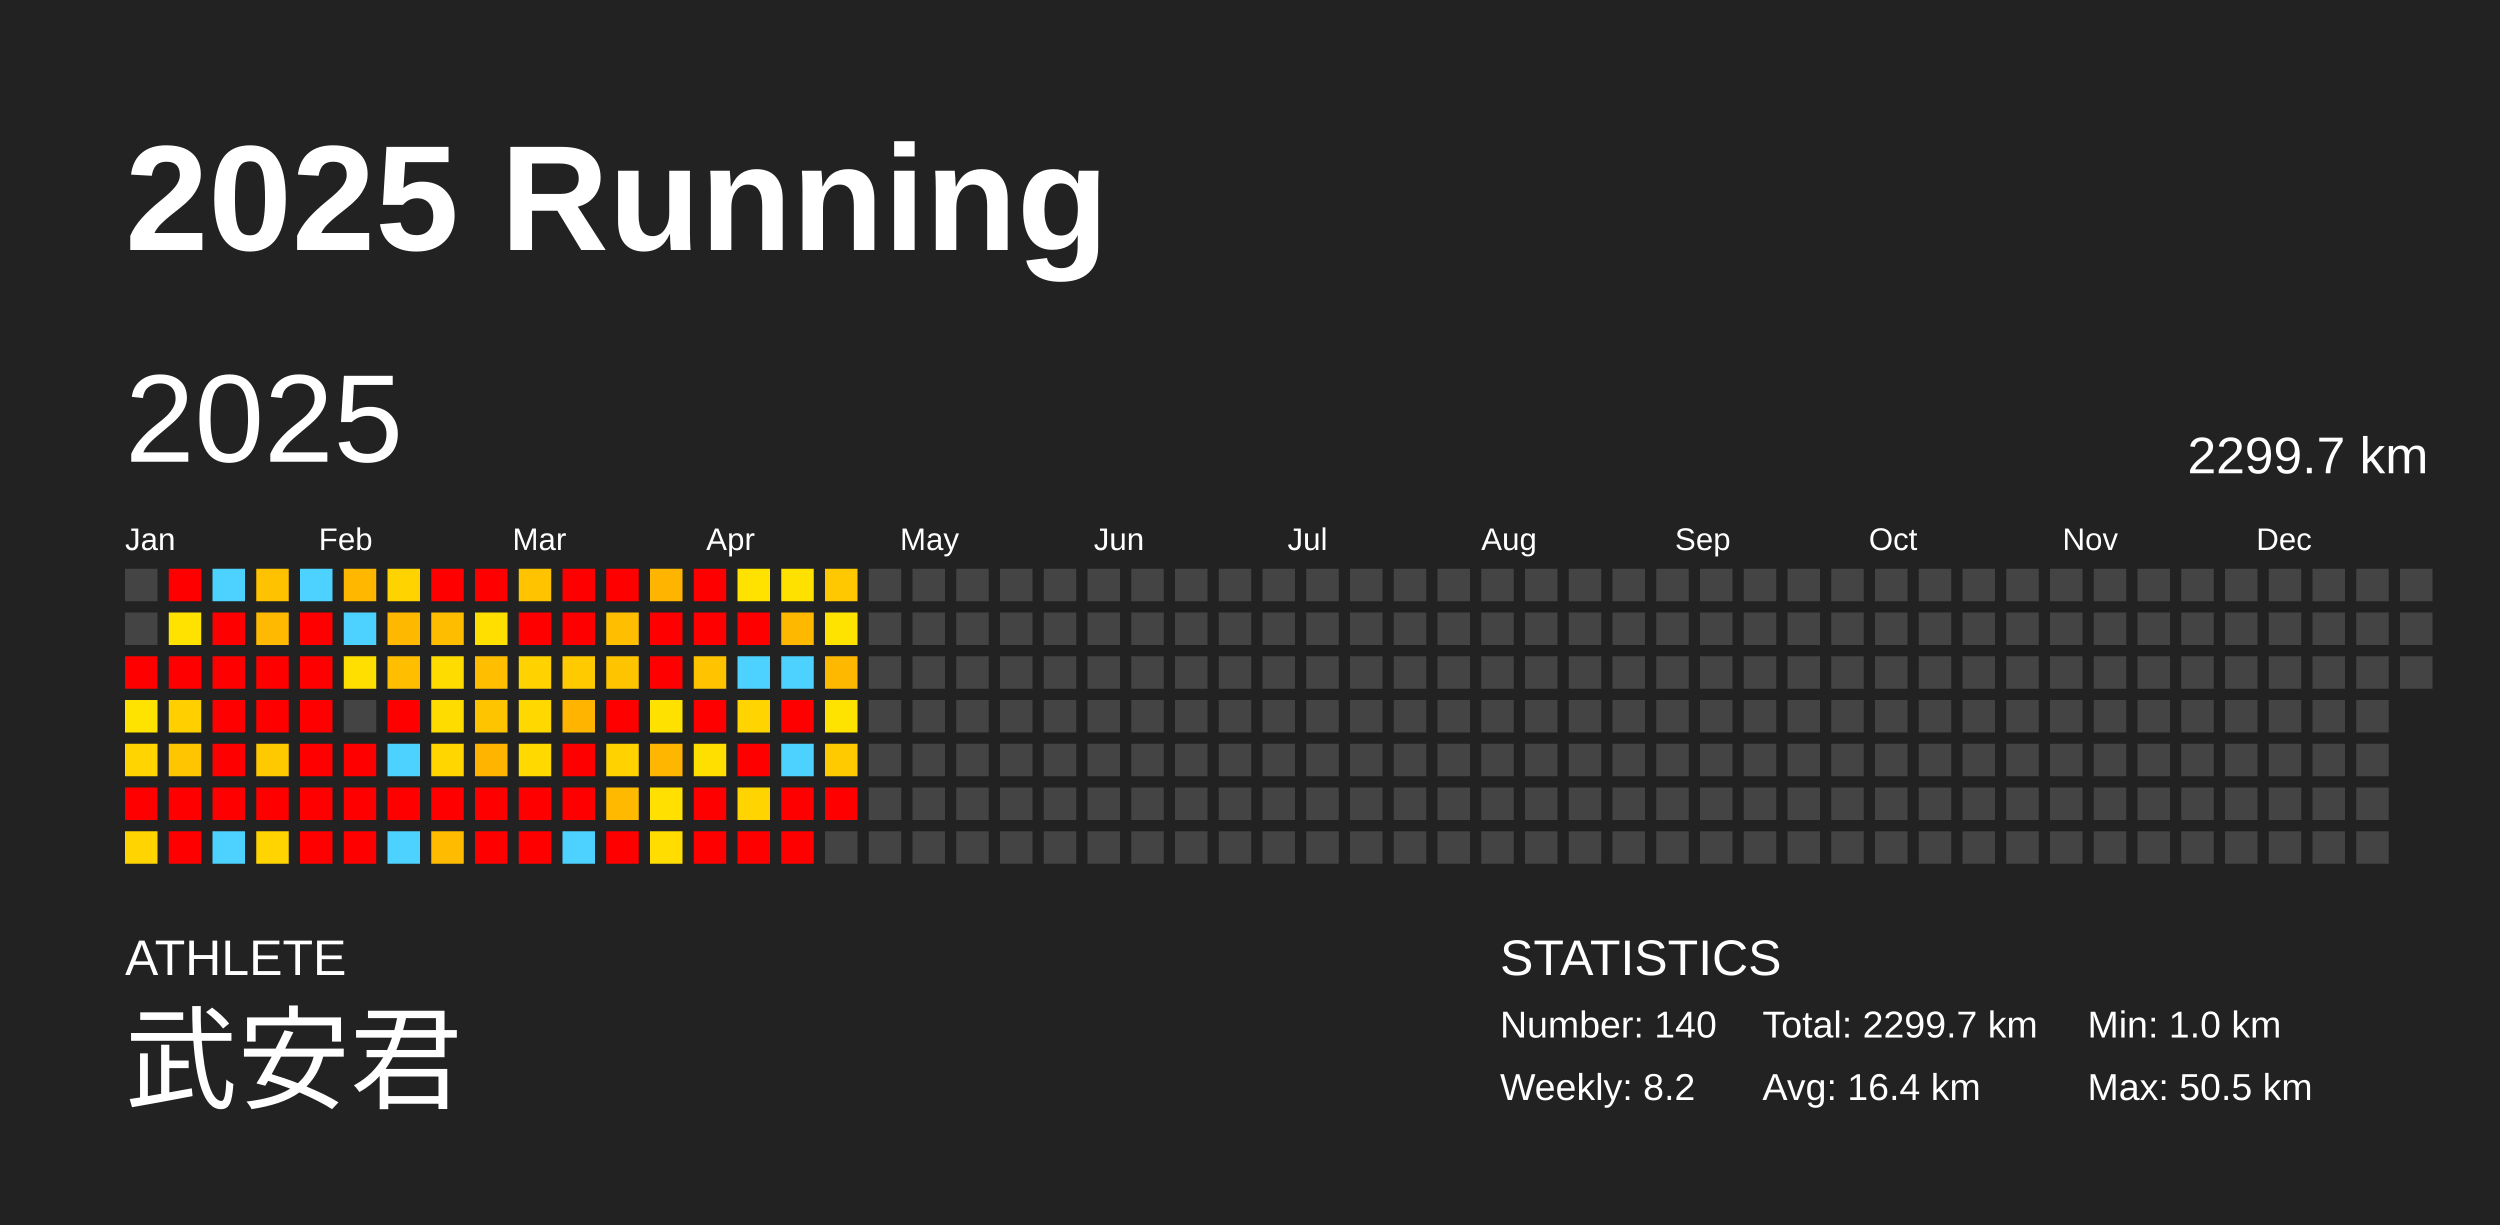
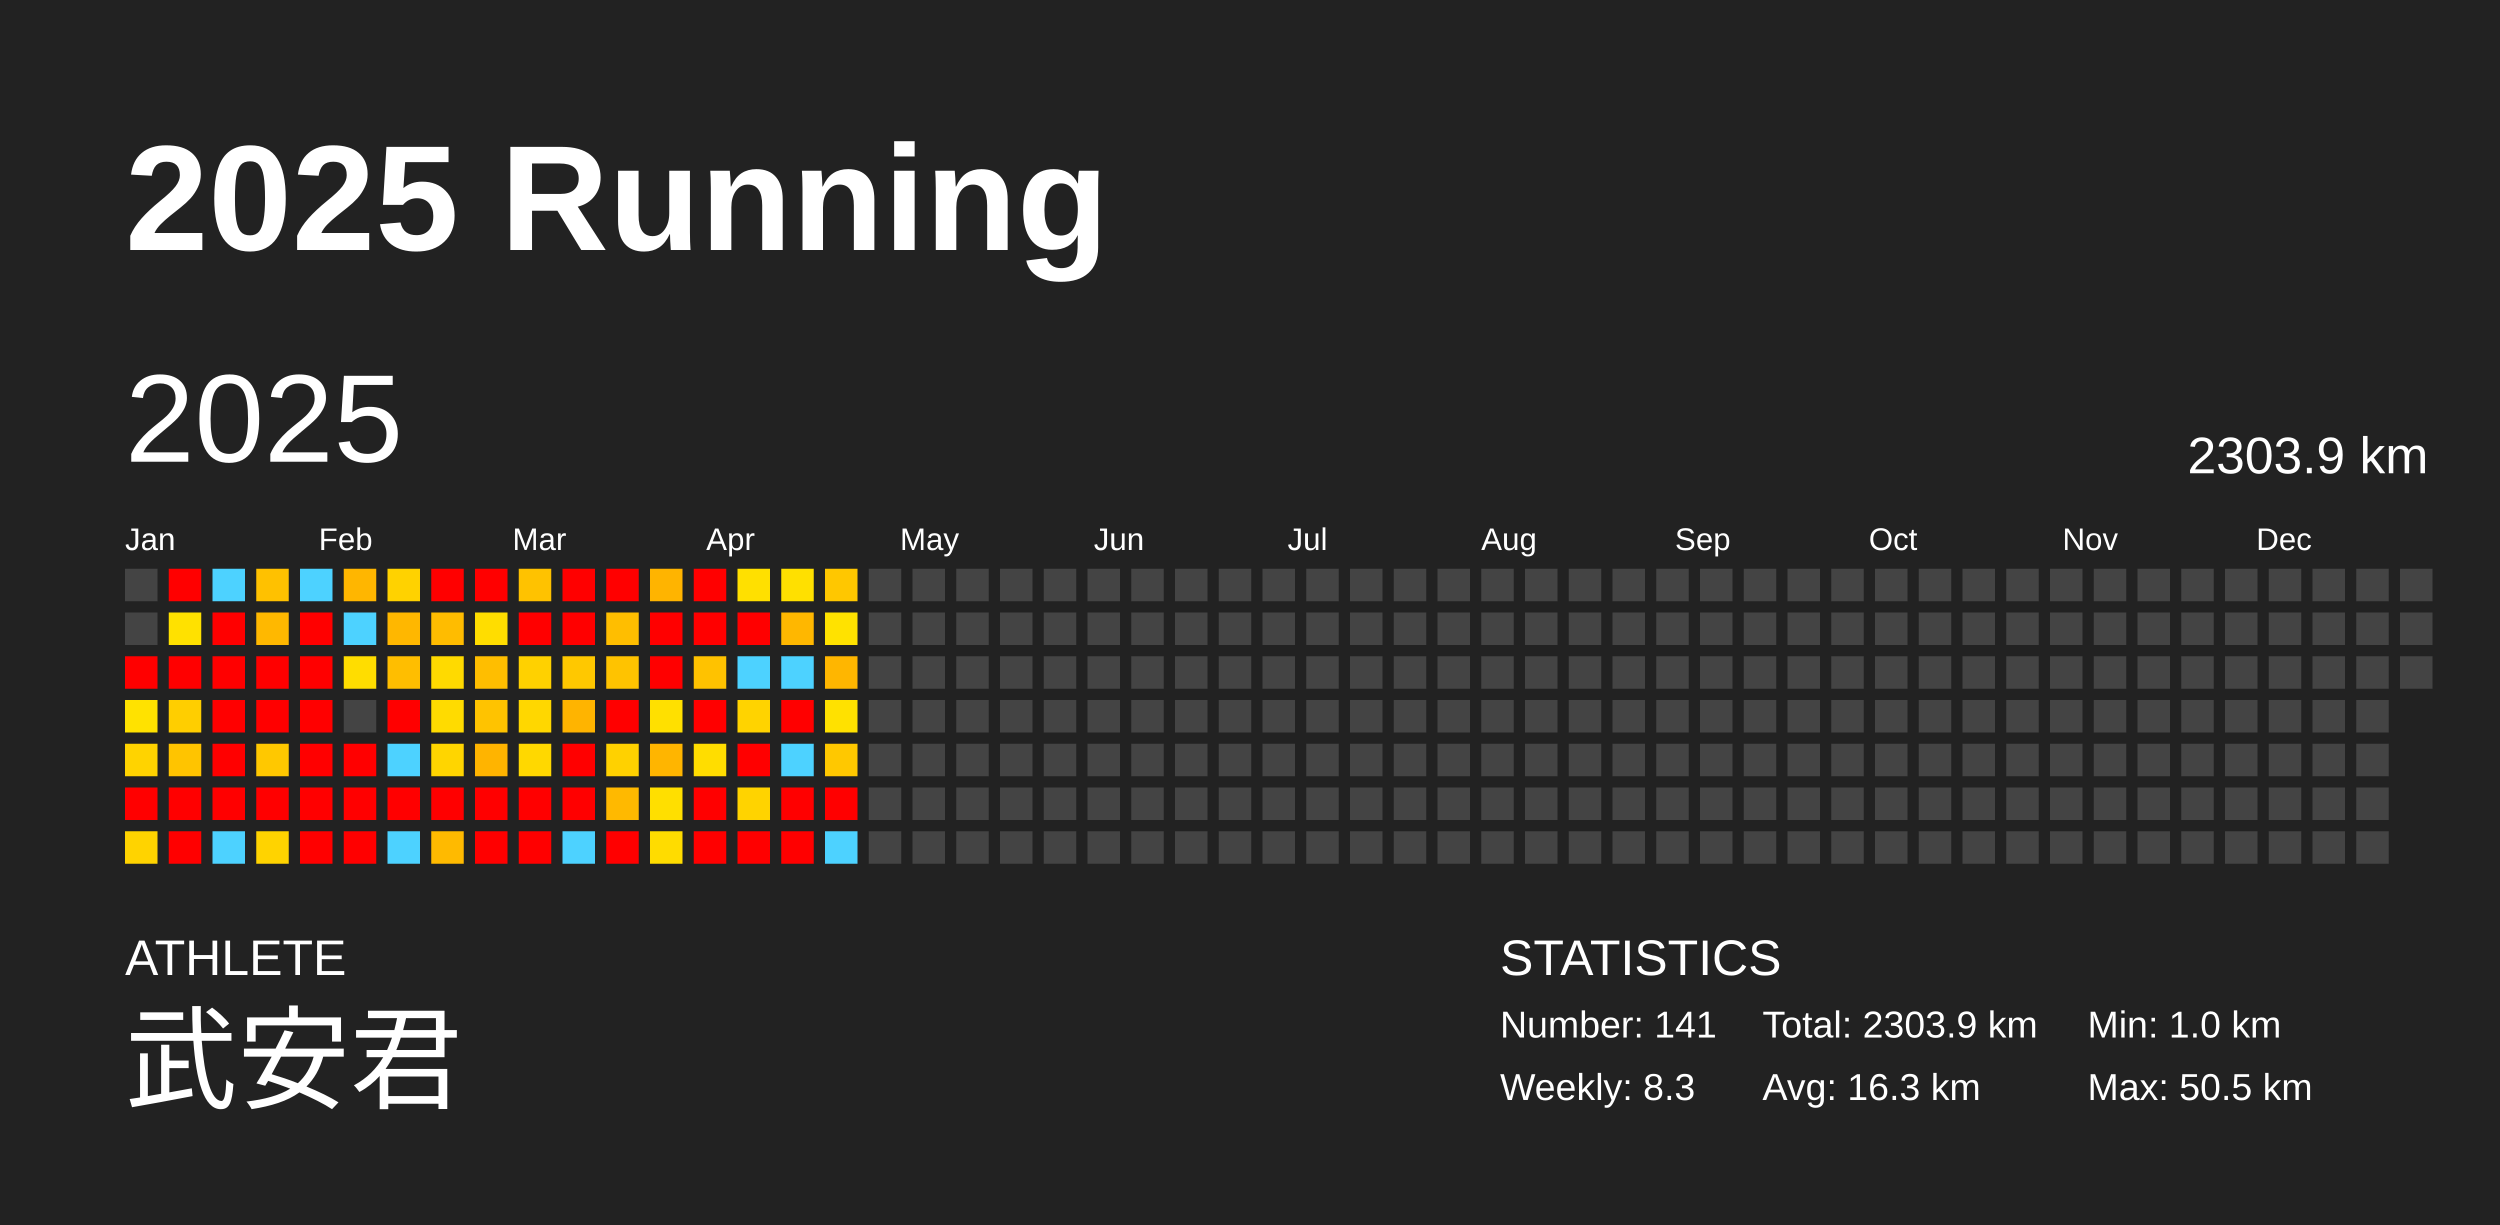
<svg xmlns="http://www.w3.org/2000/svg" baseProfile="full" height="98mm" version="1.1" viewBox="0,0,200,98" width="200mm">
  <defs />
  <rect fill="#222222" height="98" width="200" x="0" y="0" />
  <text fill="#FFFFFF" style="font-size:12px; font-family:Arial; font-weight:bold;" x="10" y="20">2025 Running</text>
  <text fill="#FFFFFF" style="font-size:4px; font-family:Arial" x="10" y="78">ATHLETE</text>
  <text fill="#FFFFFF" style="font-size:9px; font-family:Arial" x="10" y="88">武安君</text>
  <text fill="#FFFFFF" style="font-size:4px; font-family:Arial" x="120" y="78">STATISTICS</text>
-   <text fill="#FFFFFF" style="font-size:3px; font-family:Arial" x="120" y="83">Number: 140</text>
-   <text fill="#FFFFFF" style="font-size:3px; font-family:Arial" x="120" y="88">Weekly: 8.2</text>
-   <text fill="#FFFFFF" style="font-size:3px; font-family:Arial" x="141" y="83">Total: 2299.7 km</text>
-   <text fill="#FFFFFF" style="font-size:3px; font-family:Arial" x="141" y="88">Avg: 16.4 km</text>
+   <text fill="#FFFFFF" style="font-size:3px; font-family:Arial" x="120" y="83">Number: 141</text>
+   <text fill="#FFFFFF" style="font-size:3px; font-family:Arial" x="120" y="88">Weekly: 8.3</text>
+   <text fill="#FFFFFF" style="font-size:3px; font-family:Arial" x="141" y="83">Total: 2303.9 km</text>
+   <text fill="#FFFFFF" style="font-size:3px; font-family:Arial" x="141" y="88">Avg: 16.3 km</text>
  <text fill="#FFFFFF" style="font-size:3px; font-family:Arial" x="167" y="83">Min: 1.0 km</text>
  <text fill="#FFFFFF" style="font-size:3px; font-family:Arial" x="167" y="88">Max: 50.5 km</text>
  <text dominant-baseline="hanging" fill="#FFFFFF" style="font-size:10.0px; font-family:Arial;" x="10" y="30">2025</text>
-   <text dominant-baseline="hanging" fill="#FFFFFF" style="font-size:4.125px; font-family:Arial;" x="175" y="35">2299.7 km</text>
+   <text dominant-baseline="hanging" fill="#FFFFFF" style="font-size:4.125px; font-family:Arial;" x="175" y="35">2303.9 km</text>
  <text fill="#FFFFFF" style="font-size:2.5px; font-family:Arial" x="10.0" y="44">Jan</text>
  <text fill="#FFFFFF" style="font-size:2.5px; font-family:Arial" x="25.5" y="44">Feb</text>
  <text fill="#FFFFFF" style="font-size:2.5px; font-family:Arial" x="41.0" y="44">Mar</text>
  <text fill="#FFFFFF" style="font-size:2.5px; font-family:Arial" x="56.5" y="44">Apr</text>
  <text fill="#FFFFFF" style="font-size:2.5px; font-family:Arial" x="72.0" y="44">May</text>
  <text fill="#FFFFFF" style="font-size:2.5px; font-family:Arial" x="87.5" y="44">Jun</text>
  <text fill="#FFFFFF" style="font-size:2.5px; font-family:Arial" x="103.0" y="44">Jul</text>
  <text fill="#FFFFFF" style="font-size:2.5px; font-family:Arial" x="118.5" y="44">Aug</text>
  <text fill="#FFFFFF" style="font-size:2.5px; font-family:Arial" x="134.0" y="44">Sep</text>
  <text fill="#FFFFFF" style="font-size:2.5px; font-family:Arial" x="149.5" y="44">Oct</text>
  <text fill="#FFFFFF" style="font-size:2.5px; font-family:Arial" x="165.0" y="44">Nov</text>
  <text fill="#FFFFFF" style="font-size:2.5px; font-family:Arial" x="180.5" y="44">Dec</text>
  <rect fill="#444444" height="2.6" width="2.6" x="10.0" y="45.5" />
  <rect fill="#444444" height="2.6" width="2.6" x="10.0" y="49.0" />
  <rect fill="red" height="2.6" width="2.6" x="10.0" y="52.5" />
-   <rect fill="#ffe300" height="2.6" width="2.6" x="10.0" y="56.0" />
-   <rect fill="#ffd400" height="2.6" width="2.6" x="10.0" y="59.5" />
+   <rect fill="#ffe200" height="2.6" width="2.6" x="10.0" y="56.0" />
+   <rect fill="#ffd300" height="2.6" width="2.6" x="10.0" y="59.5" />
  <rect fill="red" height="2.6" width="2.6" x="10.0" y="63.0" />
-   <rect fill="#ffd400" height="2.6" width="2.6" x="10.0" y="66.5" />
+   <rect fill="#ffd300" height="2.6" width="2.6" x="10.0" y="66.5" />
  <rect fill="red" height="2.6" width="2.6" x="13.5" y="45.5" />
-   <rect fill="#ffe200" height="2.6" width="2.6" x="13.5" y="49.0" />
+   <rect fill="#ffe100" height="2.6" width="2.6" x="13.5" y="49.0" />
  <rect fill="red" height="2.6" width="2.6" x="13.5" y="52.5" />
-   <rect fill="#ffcf00" height="2.6" width="2.6" x="13.5" y="56.0" />
-   <rect fill="#ffc500" height="2.6" width="2.6" x="13.5" y="59.5" />
+   <rect fill="#ffce00" height="2.6" width="2.6" x="13.5" y="56.0" />
+   <rect fill="#ffc400" height="2.6" width="2.6" x="13.5" y="59.5" />
  <rect fill="red" height="2.6" width="2.6" x="13.5" y="63.0" />
  <rect fill="red" height="2.6" width="2.6" x="13.5" y="66.5" />
  <rect fill="#4dd2ff" height="2.6" width="2.6" x="17.0" y="45.5" />
  <rect fill="red" height="2.6" width="2.6" x="17.0" y="49.0" />
  <rect fill="red" height="2.6" width="2.6" x="17.0" y="52.5" />
  <rect fill="red" height="2.6" width="2.6" x="17.0" y="56.0" />
  <rect fill="red" height="2.6" width="2.6" x="17.0" y="59.5" />
  <rect fill="red" height="2.6" width="2.6" x="17.0" y="63.0" />
  <rect fill="#4dd2ff" height="2.6" width="2.6" x="17.0" y="66.5" />
-   <rect fill="#ffc200" height="2.6" width="2.6" x="20.5" y="45.5" />
-   <rect fill="#ffb900" height="2.6" width="2.6" x="20.5" y="49.0" />
+   <rect fill="#ffc100" height="2.6" width="2.6" x="20.5" y="45.5" />
+   <rect fill="#ffb800" height="2.6" width="2.6" x="20.5" y="49.0" />
  <rect fill="red" height="2.6" width="2.6" x="20.5" y="52.5" />
  <rect fill="red" height="2.6" width="2.6" x="20.5" y="56.0" />
-   <rect fill="#ffc900" height="2.6" width="2.6" x="20.5" y="59.5" />
+   <rect fill="#ffc800" height="2.6" width="2.6" x="20.5" y="59.5" />
  <rect fill="red" height="2.6" width="2.6" x="20.5" y="63.0" />
-   <rect fill="#ffd400" height="2.6" width="2.6" x="20.5" y="66.5" />
+   <rect fill="#ffd300" height="2.6" width="2.6" x="20.5" y="66.5" />
  <rect fill="#4dd2ff" height="2.6" width="2.6" x="24.0" y="45.5" />
  <rect fill="red" height="2.6" width="2.6" x="24.0" y="49.0" />
  <rect fill="red" height="2.6" width="2.6" x="24.0" y="52.5" />
  <rect fill="red" height="2.6" width="2.6" x="24.0" y="56.0" />
  <rect fill="red" height="2.6" width="2.6" x="24.0" y="59.5" />
  <rect fill="red" height="2.6" width="2.6" x="24.0" y="63.0" />
  <rect fill="red" height="2.6" width="2.6" x="24.0" y="66.5" />
-   <rect fill="#ffb700" height="2.6" width="2.6" x="27.5" y="45.5" />
+   <rect fill="#ffb600" height="2.6" width="2.6" x="27.5" y="45.5" />
  <rect fill="#4dd2ff" height="2.6" width="2.6" x="27.5" y="49.0" />
-   <rect fill="#ffdf00" height="2.6" width="2.6" x="27.5" y="52.5" />
+   <rect fill="#ffdd00" height="2.6" width="2.6" x="27.5" y="52.5" />
  <rect fill="#444444" height="2.6" width="2.6" x="27.5" y="56.0" />
  <rect fill="red" height="2.6" width="2.6" x="27.5" y="59.5" />
  <rect fill="red" height="2.6" width="2.6" x="27.5" y="63.0" />
  <rect fill="red" height="2.6" width="2.6" x="27.5" y="66.5" />
-   <rect fill="#ffd300" height="2.6" width="2.6" x="31.0" y="45.5" />
-   <rect fill="#ffb800" height="2.6" width="2.6" x="31.0" y="49.0" />
-   <rect fill="#ffbf00" height="2.6" width="2.6" x="31.0" y="52.5" />
+   <rect fill="#ffd200" height="2.6" width="2.6" x="31.0" y="45.5" />
+   <rect fill="#ffb700" height="2.6" width="2.6" x="31.0" y="49.0" />
+   <rect fill="#ffbe00" height="2.6" width="2.6" x="31.0" y="52.5" />
  <rect fill="red" height="2.6" width="2.6" x="31.0" y="56.0" />
  <rect fill="#4dd2ff" height="2.6" width="2.6" x="31.0" y="59.5" />
  <rect fill="red" height="2.6" width="2.6" x="31.0" y="63.0" />
  <rect fill="#4dd2ff" height="2.6" width="2.6" x="31.0" y="66.5" />
  <rect fill="red" height="2.6" width="2.6" x="34.5" y="45.5" />
-   <rect fill="#ffbd00" height="2.6" width="2.6" x="34.5" y="49.0" />
-   <rect fill="#ffdc00" height="2.6" width="2.6" x="34.5" y="52.5" />
-   <rect fill="#ffdc00" height="2.6" width="2.6" x="34.5" y="56.0" />
-   <rect fill="#ffd600" height="2.6" width="2.6" x="34.5" y="59.5" />
+   <rect fill="#ffbc00" height="2.6" width="2.6" x="34.5" y="49.0" />
+   <rect fill="#ffda00" height="2.6" width="2.6" x="34.5" y="52.5" />
+   <rect fill="#ffdb00" height="2.6" width="2.6" x="34.5" y="56.0" />
+   <rect fill="#ffd500" height="2.6" width="2.6" x="34.5" y="59.5" />
  <rect fill="red" height="2.6" width="2.6" x="34.5" y="63.0" />
-   <rect fill="#ffbb00" height="2.6" width="2.6" x="34.5" y="66.5" />
+   <rect fill="#ffba00" height="2.6" width="2.6" x="34.5" y="66.5" />
  <rect fill="red" height="2.6" width="2.6" x="38.0" y="45.5" />
-   <rect fill="#ffdf00" height="2.6" width="2.6" x="38.0" y="49.0" />
-   <rect fill="#ffbf00" height="2.6" width="2.6" x="38.0" y="52.5" />
-   <rect fill="#ffc400" height="2.6" width="2.6" x="38.0" y="56.0" />
-   <rect fill="#ffb500" height="2.6" width="2.6" x="38.0" y="59.5" />
+   <rect fill="#ffdd00" height="2.6" width="2.6" x="38.0" y="49.0" />
+   <rect fill="#ffbe00" height="2.6" width="2.6" x="38.0" y="52.5" />
+   <rect fill="#ffc300" height="2.6" width="2.6" x="38.0" y="56.0" />
+   <rect fill="#ffb400" height="2.6" width="2.6" x="38.0" y="59.5" />
  <rect fill="red" height="2.6" width="2.6" x="38.0" y="63.0" />
  <rect fill="red" height="2.6" width="2.6" x="38.0" y="66.5" />
-   <rect fill="#ffc300" height="2.6" width="2.6" x="41.5" y="45.5" />
+   <rect fill="#ffc200" height="2.6" width="2.6" x="41.5" y="45.5" />
  <rect fill="red" height="2.6" width="2.6" x="41.5" y="49.0" />
-   <rect fill="#ffd200" height="2.6" width="2.6" x="41.5" y="52.5" />
-   <rect fill="#ffd800" height="2.6" width="2.6" x="41.5" y="56.0" />
-   <rect fill="#ffd900" height="2.6" width="2.6" x="41.5" y="59.5" />
+   <rect fill="#ffd100" height="2.6" width="2.6" x="41.5" y="52.5" />
+   <rect fill="#ffd700" height="2.6" width="2.6" x="41.5" y="56.0" />
+   <rect fill="#ffd800" height="2.6" width="2.6" x="41.5" y="59.5" />
  <rect fill="red" height="2.6" width="2.6" x="41.5" y="63.0" />
  <rect fill="red" height="2.6" width="2.6" x="41.5" y="66.5" />
  <rect fill="red" height="2.6" width="2.6" x="45.0" y="45.5" />
  <rect fill="red" height="2.6" width="2.6" x="45.0" y="49.0" />
-   <rect fill="#ffca00" height="2.6" width="2.6" x="45.0" y="52.5" />
-   <rect fill="#ffb500" height="2.6" width="2.6" x="45.0" y="56.0" />
+   <rect fill="#ffc800" height="2.6" width="2.6" x="45.0" y="52.5" />
+   <rect fill="#ffb400" height="2.6" width="2.6" x="45.0" y="56.0" />
  <rect fill="red" height="2.6" width="2.6" x="45.0" y="59.5" />
  <rect fill="red" height="2.6" width="2.6" x="45.0" y="63.0" />
  <rect fill="#4dd2ff" height="2.6" width="2.6" x="45.0" y="66.5" />
  <rect fill="red" height="2.6" width="2.6" x="48.5" y="45.5" />
-   <rect fill="#ffbf00" height="2.6" width="2.6" x="48.5" y="49.0" />
-   <rect fill="#ffc400" height="2.6" width="2.6" x="48.5" y="52.5" />
+   <rect fill="#ffbe00" height="2.6" width="2.6" x="48.5" y="49.0" />
+   <rect fill="#ffc300" height="2.6" width="2.6" x="48.5" y="52.5" />
  <rect fill="red" height="2.6" width="2.6" x="48.5" y="56.0" />
-   <rect fill="#ffd200" height="2.6" width="2.6" x="48.5" y="59.5" />
-   <rect fill="#ffba00" height="2.6" width="2.6" x="48.5" y="63.0" />
+   <rect fill="#ffd100" height="2.6" width="2.6" x="48.5" y="59.5" />
+   <rect fill="#ffb900" height="2.6" width="2.6" x="48.5" y="63.0" />
  <rect fill="red" height="2.6" width="2.6" x="48.5" y="66.5" />
-   <rect fill="#ffb500" height="2.6" width="2.6" x="52.0" y="45.5" />
+   <rect fill="#ffb400" height="2.6" width="2.6" x="52.0" y="45.5" />
  <rect fill="red" height="2.6" width="2.6" x="52.0" y="49.0" />
  <rect fill="red" height="2.6" width="2.6" x="52.0" y="52.5" />
-   <rect fill="#ffe100" height="2.6" width="2.6" x="52.0" y="56.0" />
-   <rect fill="#ffb600" height="2.6" width="2.6" x="52.0" y="59.5" />
-   <rect fill="#ffe000" height="2.6" width="2.6" x="52.0" y="63.0" />
-   <rect fill="#ffdd00" height="2.6" width="2.6" x="52.0" y="66.5" />
+   <rect fill="#ffe000" height="2.6" width="2.6" x="52.0" y="56.0" />
+   <rect fill="#ffb500" height="2.6" width="2.6" x="52.0" y="59.5" />
+   <rect fill="#ffdf00" height="2.6" width="2.6" x="52.0" y="63.0" />
+   <rect fill="#ffdc00" height="2.6" width="2.6" x="52.0" y="66.5" />
  <rect fill="red" height="2.6" width="2.6" x="55.5" y="45.5" />
  <rect fill="red" height="2.6" width="2.6" x="55.5" y="49.0" />
-   <rect fill="#ffc300" height="2.6" width="2.6" x="55.5" y="52.5" />
+   <rect fill="#ffc200" height="2.6" width="2.6" x="55.5" y="52.5" />
  <rect fill="red" height="2.6" width="2.6" x="55.5" y="56.0" />
-   <rect fill="#ffdf00" height="2.6" width="2.6" x="55.5" y="59.5" />
+   <rect fill="#ffdd00" height="2.6" width="2.6" x="55.5" y="59.5" />
  <rect fill="red" height="2.6" width="2.6" x="55.5" y="63.0" />
  <rect fill="red" height="2.6" width="2.6" x="55.5" y="66.5" />
-   <rect fill="#ffe200" height="2.6" width="2.6" x="59.0" y="45.5" />
+   <rect fill="#ffe000" height="2.6" width="2.6" x="59.0" y="45.5" />
  <rect fill="red" height="2.6" width="2.6" x="59.0" y="49.0" />
  <rect fill="#4dd2ff" height="2.6" width="2.6" x="59.0" y="52.5" />
-   <rect fill="#ffd400" height="2.6" width="2.6" x="59.0" y="56.0" />
+   <rect fill="#ffd300" height="2.6" width="2.6" x="59.0" y="56.0" />
  <rect fill="red" height="2.6" width="2.6" x="59.0" y="59.5" />
-   <rect fill="#ffd400" height="2.6" width="2.6" x="59.0" y="63.0" />
+   <rect fill="#ffd300" height="2.6" width="2.6" x="59.0" y="63.0" />
  <rect fill="red" height="2.6" width="2.6" x="59.0" y="66.5" />
-   <rect fill="#ffe100" height="2.6" width="2.6" x="62.5" y="45.5" />
-   <rect fill="#ffb800" height="2.6" width="2.6" x="62.5" y="49.0" />
+   <rect fill="#ffe000" height="2.6" width="2.6" x="62.5" y="45.5" />
+   <rect fill="#ffb700" height="2.6" width="2.6" x="62.5" y="49.0" />
  <rect fill="#4dd2ff" height="2.6" width="2.6" x="62.5" y="52.5" />
  <rect fill="red" height="2.6" width="2.6" x="62.5" y="56.0" />
  <rect fill="#4dd2ff" height="2.6" width="2.6" x="62.5" y="59.5" />
  <rect fill="red" height="2.6" width="2.6" x="62.5" y="63.0" />
  <rect fill="red" height="2.6" width="2.6" x="62.5" y="66.5" />
-   <rect fill="#ffc800" height="2.6" width="2.6" x="66.0" y="45.5" />
-   <rect fill="#ffe300" height="2.6" width="2.6" x="66.0" y="49.0" />
-   <rect fill="#ffb800" height="2.6" width="2.6" x="66.0" y="52.5" />
-   <rect fill="#ffe300" height="2.6" width="2.6" x="66.0" y="56.0" />
-   <rect fill="#ffca00" height="2.6" width="2.6" x="66.0" y="59.5" />
+   <rect fill="#ffc700" height="2.6" width="2.6" x="66.0" y="45.5" />
+   <rect fill="#ffe200" height="2.6" width="2.6" x="66.0" y="49.0" />
+   <rect fill="#ffb600" height="2.6" width="2.6" x="66.0" y="52.5" />
+   <rect fill="#ffe100" height="2.6" width="2.6" x="66.0" y="56.0" />
+   <rect fill="#ffc800" height="2.6" width="2.6" x="66.0" y="59.5" />
  <rect fill="red" height="2.6" width="2.6" x="66.0" y="63.0" />
-   <rect fill="#444444" height="2.6" width="2.6" x="66.0" y="66.5" />
+   <rect fill="#4dd2ff" height="2.6" width="2.6" x="66.0" y="66.5" />
  <rect fill="#444444" height="2.6" width="2.6" x="69.5" y="45.5" />
  <rect fill="#444444" height="2.6" width="2.6" x="69.5" y="49.0" />
  <rect fill="#444444" height="2.6" width="2.6" x="69.5" y="52.5" />
  <rect fill="#444444" height="2.6" width="2.6" x="69.5" y="56.0" />
  <rect fill="#444444" height="2.6" width="2.6" x="69.5" y="59.5" />
  <rect fill="#444444" height="2.6" width="2.6" x="69.5" y="63.0" />
  <rect fill="#444444" height="2.6" width="2.6" x="69.5" y="66.5" />
  <rect fill="#444444" height="2.6" width="2.6" x="73.0" y="45.5" />
  <rect fill="#444444" height="2.6" width="2.6" x="73.0" y="49.0" />
  <rect fill="#444444" height="2.6" width="2.6" x="73.0" y="52.5" />
  <rect fill="#444444" height="2.6" width="2.6" x="73.0" y="56.0" />
  <rect fill="#444444" height="2.6" width="2.6" x="73.0" y="59.5" />
  <rect fill="#444444" height="2.6" width="2.6" x="73.0" y="63.0" />
  <rect fill="#444444" height="2.6" width="2.6" x="73.0" y="66.5" />
  <rect fill="#444444" height="2.6" width="2.6" x="76.5" y="45.5" />
  <rect fill="#444444" height="2.6" width="2.6" x="76.5" y="49.0" />
  <rect fill="#444444" height="2.6" width="2.6" x="76.5" y="52.5" />
  <rect fill="#444444" height="2.6" width="2.6" x="76.5" y="56.0" />
  <rect fill="#444444" height="2.6" width="2.6" x="76.5" y="59.5" />
  <rect fill="#444444" height="2.6" width="2.6" x="76.5" y="63.0" />
  <rect fill="#444444" height="2.6" width="2.6" x="76.5" y="66.5" />
  <rect fill="#444444" height="2.6" width="2.6" x="80.0" y="45.5" />
  <rect fill="#444444" height="2.6" width="2.6" x="80.0" y="49.0" />
  <rect fill="#444444" height="2.6" width="2.6" x="80.0" y="52.5" />
  <rect fill="#444444" height="2.6" width="2.6" x="80.0" y="56.0" />
  <rect fill="#444444" height="2.6" width="2.6" x="80.0" y="59.5" />
  <rect fill="#444444" height="2.6" width="2.6" x="80.0" y="63.0" />
  <rect fill="#444444" height="2.6" width="2.6" x="80.0" y="66.5" />
  <rect fill="#444444" height="2.6" width="2.6" x="83.5" y="45.5" />
  <rect fill="#444444" height="2.6" width="2.6" x="83.5" y="49.0" />
  <rect fill="#444444" height="2.6" width="2.6" x="83.5" y="52.5" />
  <rect fill="#444444" height="2.6" width="2.6" x="83.5" y="56.0" />
  <rect fill="#444444" height="2.6" width="2.6" x="83.5" y="59.5" />
  <rect fill="#444444" height="2.6" width="2.6" x="83.5" y="63.0" />
  <rect fill="#444444" height="2.6" width="2.6" x="83.5" y="66.5" />
  <rect fill="#444444" height="2.6" width="2.6" x="87.0" y="45.5" />
  <rect fill="#444444" height="2.6" width="2.6" x="87.0" y="49.0" />
  <rect fill="#444444" height="2.6" width="2.6" x="87.0" y="52.5" />
  <rect fill="#444444" height="2.6" width="2.6" x="87.0" y="56.0" />
  <rect fill="#444444" height="2.6" width="2.6" x="87.0" y="59.5" />
  <rect fill="#444444" height="2.6" width="2.6" x="87.0" y="63.0" />
  <rect fill="#444444" height="2.6" width="2.6" x="87.0" y="66.5" />
  <rect fill="#444444" height="2.6" width="2.6" x="90.5" y="45.5" />
  <rect fill="#444444" height="2.6" width="2.6" x="90.5" y="49.0" />
  <rect fill="#444444" height="2.6" width="2.6" x="90.5" y="52.5" />
  <rect fill="#444444" height="2.6" width="2.6" x="90.5" y="56.0" />
  <rect fill="#444444" height="2.6" width="2.6" x="90.5" y="59.5" />
  <rect fill="#444444" height="2.6" width="2.6" x="90.5" y="63.0" />
  <rect fill="#444444" height="2.6" width="2.6" x="90.5" y="66.5" />
  <rect fill="#444444" height="2.6" width="2.6" x="94.0" y="45.5" />
  <rect fill="#444444" height="2.6" width="2.6" x="94.0" y="49.0" />
  <rect fill="#444444" height="2.6" width="2.6" x="94.0" y="52.5" />
  <rect fill="#444444" height="2.6" width="2.6" x="94.0" y="56.0" />
  <rect fill="#444444" height="2.6" width="2.6" x="94.0" y="59.5" />
  <rect fill="#444444" height="2.6" width="2.6" x="94.0" y="63.0" />
  <rect fill="#444444" height="2.6" width="2.6" x="94.0" y="66.5" />
  <rect fill="#444444" height="2.6" width="2.6" x="97.5" y="45.5" />
  <rect fill="#444444" height="2.6" width="2.6" x="97.5" y="49.0" />
  <rect fill="#444444" height="2.6" width="2.6" x="97.5" y="52.5" />
  <rect fill="#444444" height="2.6" width="2.6" x="97.5" y="56.0" />
  <rect fill="#444444" height="2.6" width="2.6" x="97.5" y="59.5" />
  <rect fill="#444444" height="2.6" width="2.6" x="97.5" y="63.0" />
  <rect fill="#444444" height="2.6" width="2.6" x="97.5" y="66.5" />
  <rect fill="#444444" height="2.6" width="2.6" x="101.0" y="45.5" />
  <rect fill="#444444" height="2.6" width="2.6" x="101.0" y="49.0" />
  <rect fill="#444444" height="2.6" width="2.6" x="101.0" y="52.5" />
  <rect fill="#444444" height="2.6" width="2.6" x="101.0" y="56.0" />
  <rect fill="#444444" height="2.6" width="2.6" x="101.0" y="59.5" />
  <rect fill="#444444" height="2.6" width="2.6" x="101.0" y="63.0" />
  <rect fill="#444444" height="2.6" width="2.6" x="101.0" y="66.5" />
  <rect fill="#444444" height="2.6" width="2.6" x="104.5" y="45.5" />
  <rect fill="#444444" height="2.6" width="2.6" x="104.5" y="49.0" />
  <rect fill="#444444" height="2.6" width="2.6" x="104.5" y="52.5" />
  <rect fill="#444444" height="2.6" width="2.6" x="104.5" y="56.0" />
  <rect fill="#444444" height="2.6" width="2.6" x="104.5" y="59.5" />
  <rect fill="#444444" height="2.6" width="2.6" x="104.5" y="63.0" />
  <rect fill="#444444" height="2.6" width="2.6" x="104.5" y="66.5" />
  <rect fill="#444444" height="2.6" width="2.6" x="108.0" y="45.5" />
  <rect fill="#444444" height="2.6" width="2.6" x="108.0" y="49.0" />
  <rect fill="#444444" height="2.6" width="2.6" x="108.0" y="52.5" />
  <rect fill="#444444" height="2.6" width="2.6" x="108.0" y="56.0" />
  <rect fill="#444444" height="2.6" width="2.6" x="108.0" y="59.5" />
  <rect fill="#444444" height="2.6" width="2.6" x="108.0" y="63.0" />
  <rect fill="#444444" height="2.6" width="2.6" x="108.0" y="66.5" />
  <rect fill="#444444" height="2.6" width="2.6" x="111.5" y="45.5" />
  <rect fill="#444444" height="2.6" width="2.6" x="111.5" y="49.0" />
  <rect fill="#444444" height="2.6" width="2.6" x="111.5" y="52.5" />
  <rect fill="#444444" height="2.6" width="2.6" x="111.5" y="56.0" />
  <rect fill="#444444" height="2.6" width="2.6" x="111.5" y="59.5" />
  <rect fill="#444444" height="2.6" width="2.6" x="111.5" y="63.0" />
  <rect fill="#444444" height="2.6" width="2.6" x="111.5" y="66.5" />
  <rect fill="#444444" height="2.6" width="2.6" x="115.0" y="45.5" />
  <rect fill="#444444" height="2.6" width="2.6" x="115.0" y="49.0" />
  <rect fill="#444444" height="2.6" width="2.6" x="115.0" y="52.5" />
  <rect fill="#444444" height="2.6" width="2.6" x="115.0" y="56.0" />
  <rect fill="#444444" height="2.6" width="2.6" x="115.0" y="59.5" />
  <rect fill="#444444" height="2.6" width="2.6" x="115.0" y="63.0" />
  <rect fill="#444444" height="2.6" width="2.6" x="115.0" y="66.5" />
  <rect fill="#444444" height="2.6" width="2.6" x="118.5" y="45.5" />
  <rect fill="#444444" height="2.6" width="2.6" x="118.5" y="49.0" />
  <rect fill="#444444" height="2.6" width="2.6" x="118.5" y="52.5" />
  <rect fill="#444444" height="2.6" width="2.6" x="118.5" y="56.0" />
  <rect fill="#444444" height="2.6" width="2.6" x="118.5" y="59.5" />
  <rect fill="#444444" height="2.6" width="2.6" x="118.5" y="63.0" />
  <rect fill="#444444" height="2.6" width="2.6" x="118.5" y="66.5" />
  <rect fill="#444444" height="2.6" width="2.6" x="122.0" y="45.5" />
  <rect fill="#444444" height="2.6" width="2.6" x="122.0" y="49.0" />
  <rect fill="#444444" height="2.6" width="2.6" x="122.0" y="52.5" />
  <rect fill="#444444" height="2.6" width="2.6" x="122.0" y="56.0" />
  <rect fill="#444444" height="2.6" width="2.6" x="122.0" y="59.5" />
  <rect fill="#444444" height="2.6" width="2.6" x="122.0" y="63.0" />
  <rect fill="#444444" height="2.6" width="2.6" x="122.0" y="66.5" />
  <rect fill="#444444" height="2.6" width="2.6" x="125.5" y="45.5" />
  <rect fill="#444444" height="2.6" width="2.6" x="125.5" y="49.0" />
  <rect fill="#444444" height="2.6" width="2.6" x="125.5" y="52.5" />
  <rect fill="#444444" height="2.6" width="2.6" x="125.5" y="56.0" />
  <rect fill="#444444" height="2.6" width="2.6" x="125.5" y="59.5" />
  <rect fill="#444444" height="2.6" width="2.6" x="125.5" y="63.0" />
  <rect fill="#444444" height="2.6" width="2.6" x="125.5" y="66.5" />
  <rect fill="#444444" height="2.6" width="2.6" x="129.0" y="45.5" />
  <rect fill="#444444" height="2.6" width="2.6" x="129.0" y="49.0" />
  <rect fill="#444444" height="2.6" width="2.6" x="129.0" y="52.5" />
  <rect fill="#444444" height="2.6" width="2.6" x="129.0" y="56.0" />
  <rect fill="#444444" height="2.6" width="2.6" x="129.0" y="59.5" />
  <rect fill="#444444" height="2.6" width="2.6" x="129.0" y="63.0" />
  <rect fill="#444444" height="2.6" width="2.6" x="129.0" y="66.5" />
  <rect fill="#444444" height="2.6" width="2.6" x="132.5" y="45.5" />
  <rect fill="#444444" height="2.6" width="2.6" x="132.5" y="49.0" />
  <rect fill="#444444" height="2.6" width="2.6" x="132.5" y="52.5" />
  <rect fill="#444444" height="2.6" width="2.6" x="132.5" y="56.0" />
  <rect fill="#444444" height="2.6" width="2.6" x="132.5" y="59.5" />
  <rect fill="#444444" height="2.6" width="2.6" x="132.5" y="63.0" />
  <rect fill="#444444" height="2.6" width="2.6" x="132.5" y="66.5" />
  <rect fill="#444444" height="2.6" width="2.6" x="136.0" y="45.5" />
  <rect fill="#444444" height="2.6" width="2.6" x="136.0" y="49.0" />
  <rect fill="#444444" height="2.6" width="2.6" x="136.0" y="52.5" />
  <rect fill="#444444" height="2.6" width="2.6" x="136.0" y="56.0" />
  <rect fill="#444444" height="2.6" width="2.6" x="136.0" y="59.5" />
  <rect fill="#444444" height="2.6" width="2.6" x="136.0" y="63.0" />
  <rect fill="#444444" height="2.6" width="2.6" x="136.0" y="66.5" />
  <rect fill="#444444" height="2.6" width="2.6" x="139.5" y="45.5" />
  <rect fill="#444444" height="2.6" width="2.6" x="139.5" y="49.0" />
  <rect fill="#444444" height="2.6" width="2.6" x="139.5" y="52.5" />
  <rect fill="#444444" height="2.6" width="2.6" x="139.5" y="56.0" />
  <rect fill="#444444" height="2.6" width="2.6" x="139.5" y="59.5" />
  <rect fill="#444444" height="2.6" width="2.6" x="139.5" y="63.0" />
  <rect fill="#444444" height="2.6" width="2.6" x="139.5" y="66.5" />
  <rect fill="#444444" height="2.6" width="2.6" x="143.0" y="45.5" />
  <rect fill="#444444" height="2.6" width="2.6" x="143.0" y="49.0" />
  <rect fill="#444444" height="2.6" width="2.6" x="143.0" y="52.5" />
  <rect fill="#444444" height="2.6" width="2.6" x="143.0" y="56.0" />
  <rect fill="#444444" height="2.6" width="2.6" x="143.0" y="59.5" />
  <rect fill="#444444" height="2.6" width="2.6" x="143.0" y="63.0" />
  <rect fill="#444444" height="2.6" width="2.6" x="143.0" y="66.5" />
  <rect fill="#444444" height="2.6" width="2.6" x="146.5" y="45.5" />
  <rect fill="#444444" height="2.6" width="2.6" x="146.5" y="49.0" />
  <rect fill="#444444" height="2.6" width="2.6" x="146.5" y="52.5" />
  <rect fill="#444444" height="2.6" width="2.6" x="146.5" y="56.0" />
  <rect fill="#444444" height="2.6" width="2.6" x="146.5" y="59.5" />
  <rect fill="#444444" height="2.6" width="2.6" x="146.5" y="63.0" />
  <rect fill="#444444" height="2.6" width="2.6" x="146.5" y="66.5" />
  <rect fill="#444444" height="2.6" width="2.6" x="150.0" y="45.5" />
  <rect fill="#444444" height="2.6" width="2.6" x="150.0" y="49.0" />
  <rect fill="#444444" height="2.6" width="2.6" x="150.0" y="52.5" />
  <rect fill="#444444" height="2.6" width="2.6" x="150.0" y="56.0" />
  <rect fill="#444444" height="2.6" width="2.6" x="150.0" y="59.5" />
  <rect fill="#444444" height="2.6" width="2.6" x="150.0" y="63.0" />
  <rect fill="#444444" height="2.6" width="2.6" x="150.0" y="66.5" />
  <rect fill="#444444" height="2.6" width="2.6" x="153.5" y="45.5" />
  <rect fill="#444444" height="2.6" width="2.6" x="153.5" y="49.0" />
  <rect fill="#444444" height="2.6" width="2.6" x="153.5" y="52.5" />
  <rect fill="#444444" height="2.6" width="2.6" x="153.5" y="56.0" />
  <rect fill="#444444" height="2.6" width="2.6" x="153.5" y="59.5" />
  <rect fill="#444444" height="2.6" width="2.6" x="153.5" y="63.0" />
  <rect fill="#444444" height="2.6" width="2.6" x="153.5" y="66.5" />
  <rect fill="#444444" height="2.6" width="2.6" x="157.0" y="45.5" />
  <rect fill="#444444" height="2.6" width="2.6" x="157.0" y="49.0" />
  <rect fill="#444444" height="2.6" width="2.6" x="157.0" y="52.5" />
  <rect fill="#444444" height="2.6" width="2.6" x="157.0" y="56.0" />
  <rect fill="#444444" height="2.6" width="2.6" x="157.0" y="59.5" />
  <rect fill="#444444" height="2.6" width="2.6" x="157.0" y="63.0" />
  <rect fill="#444444" height="2.6" width="2.6" x="157.0" y="66.5" />
  <rect fill="#444444" height="2.6" width="2.6" x="160.5" y="45.5" />
  <rect fill="#444444" height="2.6" width="2.6" x="160.5" y="49.0" />
  <rect fill="#444444" height="2.6" width="2.6" x="160.5" y="52.5" />
  <rect fill="#444444" height="2.6" width="2.6" x="160.5" y="56.0" />
  <rect fill="#444444" height="2.6" width="2.6" x="160.5" y="59.5" />
  <rect fill="#444444" height="2.6" width="2.6" x="160.5" y="63.0" />
  <rect fill="#444444" height="2.6" width="2.6" x="160.5" y="66.5" />
  <rect fill="#444444" height="2.6" width="2.6" x="164.0" y="45.5" />
  <rect fill="#444444" height="2.6" width="2.6" x="164.0" y="49.0" />
  <rect fill="#444444" height="2.6" width="2.6" x="164.0" y="52.5" />
  <rect fill="#444444" height="2.6" width="2.6" x="164.0" y="56.0" />
  <rect fill="#444444" height="2.6" width="2.6" x="164.0" y="59.5" />
  <rect fill="#444444" height="2.6" width="2.6" x="164.0" y="63.0" />
  <rect fill="#444444" height="2.6" width="2.6" x="164.0" y="66.5" />
  <rect fill="#444444" height="2.6" width="2.6" x="167.5" y="45.5" />
  <rect fill="#444444" height="2.6" width="2.6" x="167.5" y="49.0" />
  <rect fill="#444444" height="2.6" width="2.6" x="167.5" y="52.5" />
  <rect fill="#444444" height="2.6" width="2.6" x="167.5" y="56.0" />
  <rect fill="#444444" height="2.6" width="2.6" x="167.5" y="59.5" />
  <rect fill="#444444" height="2.6" width="2.6" x="167.5" y="63.0" />
  <rect fill="#444444" height="2.6" width="2.6" x="167.5" y="66.5" />
  <rect fill="#444444" height="2.6" width="2.6" x="171.0" y="45.5" />
  <rect fill="#444444" height="2.6" width="2.6" x="171.0" y="49.0" />
  <rect fill="#444444" height="2.6" width="2.6" x="171.0" y="52.5" />
  <rect fill="#444444" height="2.6" width="2.6" x="171.0" y="56.0" />
  <rect fill="#444444" height="2.6" width="2.6" x="171.0" y="59.5" />
  <rect fill="#444444" height="2.6" width="2.6" x="171.0" y="63.0" />
  <rect fill="#444444" height="2.6" width="2.6" x="171.0" y="66.5" />
  <rect fill="#444444" height="2.6" width="2.6" x="174.5" y="45.5" />
  <rect fill="#444444" height="2.6" width="2.6" x="174.5" y="49.0" />
  <rect fill="#444444" height="2.6" width="2.6" x="174.5" y="52.5" />
  <rect fill="#444444" height="2.6" width="2.6" x="174.5" y="56.0" />
  <rect fill="#444444" height="2.6" width="2.6" x="174.5" y="59.5" />
  <rect fill="#444444" height="2.6" width="2.6" x="174.5" y="63.0" />
  <rect fill="#444444" height="2.6" width="2.6" x="174.5" y="66.5" />
  <rect fill="#444444" height="2.6" width="2.6" x="178.0" y="45.5" />
  <rect fill="#444444" height="2.6" width="2.6" x="178.0" y="49.0" />
  <rect fill="#444444" height="2.6" width="2.6" x="178.0" y="52.5" />
  <rect fill="#444444" height="2.6" width="2.6" x="178.0" y="56.0" />
  <rect fill="#444444" height="2.6" width="2.6" x="178.0" y="59.5" />
  <rect fill="#444444" height="2.6" width="2.6" x="178.0" y="63.0" />
  <rect fill="#444444" height="2.6" width="2.6" x="178.0" y="66.5" />
  <rect fill="#444444" height="2.6" width="2.6" x="181.5" y="45.5" />
  <rect fill="#444444" height="2.6" width="2.6" x="181.5" y="49.0" />
  <rect fill="#444444" height="2.6" width="2.6" x="181.5" y="52.5" />
  <rect fill="#444444" height="2.6" width="2.6" x="181.5" y="56.0" />
  <rect fill="#444444" height="2.6" width="2.6" x="181.5" y="59.5" />
  <rect fill="#444444" height="2.6" width="2.6" x="181.5" y="63.0" />
  <rect fill="#444444" height="2.6" width="2.6" x="181.5" y="66.5" />
  <rect fill="#444444" height="2.6" width="2.6" x="185.0" y="45.5" />
  <rect fill="#444444" height="2.6" width="2.6" x="185.0" y="49.0" />
  <rect fill="#444444" height="2.6" width="2.6" x="185.0" y="52.5" />
  <rect fill="#444444" height="2.6" width="2.6" x="185.0" y="56.0" />
  <rect fill="#444444" height="2.6" width="2.6" x="185.0" y="59.5" />
  <rect fill="#444444" height="2.6" width="2.6" x="185.0" y="63.0" />
  <rect fill="#444444" height="2.6" width="2.6" x="185.0" y="66.5" />
  <rect fill="#444444" height="2.6" width="2.6" x="188.5" y="45.5" />
  <rect fill="#444444" height="2.6" width="2.6" x="188.5" y="49.0" />
  <rect fill="#444444" height="2.6" width="2.6" x="188.5" y="52.5" />
  <rect fill="#444444" height="2.6" width="2.6" x="188.5" y="56.0" />
  <rect fill="#444444" height="2.6" width="2.6" x="188.5" y="59.5" />
  <rect fill="#444444" height="2.6" width="2.6" x="188.5" y="63.0" />
  <rect fill="#444444" height="2.6" width="2.6" x="188.5" y="66.5" />
  <rect fill="#444444" height="2.6" width="2.6" x="192.0" y="45.5" />
  <rect fill="#444444" height="2.6" width="2.6" x="192.0" y="49.0" />
  <rect fill="#444444" height="2.6" width="2.6" x="192.0" y="52.5" />
</svg>
